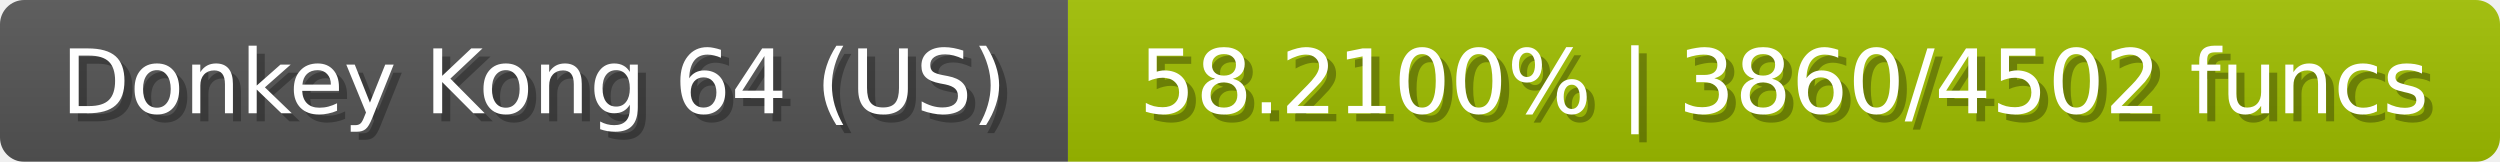
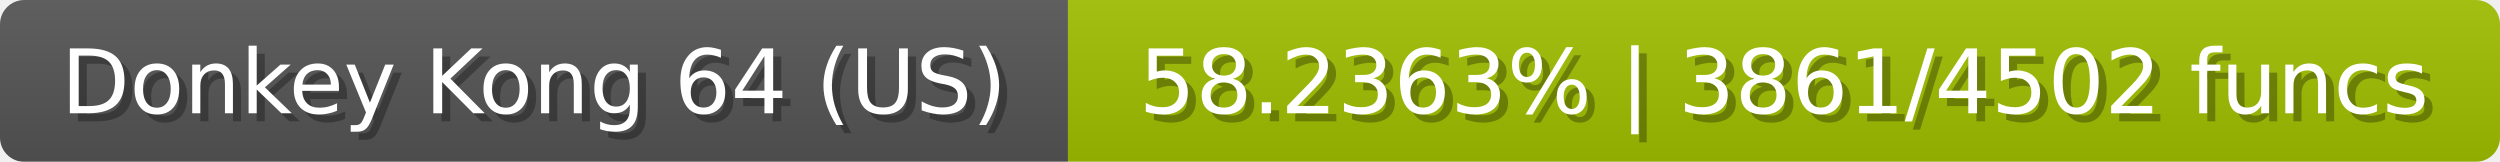
<svg xmlns="http://www.w3.org/2000/svg" width="309" height="20">
  <linearGradient id="b" x2="0" y2="100%">
    <stop offset="0" stop-color="#bbb" stop-opacity=".1" />
    <stop offset="1" stop-opacity=".1" />
  </linearGradient>
  <mask id="anybadge_23">
    <rect width="309" height="20" rx="3" fill="#fff" />
  </mask>
  <g mask="url(#anybadge_23)">
    <path fill="#555" d="M0 0h132v20H0z" />
    <path fill="#a0c000" d="M132 0h177v20H132z" />
    <path fill="url(#b)" d="M0 0h309v20H0z" />
  </g>
  <g fill="#fff" text-anchor="middle" font-family="DejaVu Sans,Verdana,Geneva,sans-serif" font-size="11">
    <text x="67.0" y="15" fill="#010101" fill-opacity=".3">Donkey Kong 64 (US)</text>
    <text x="66.0" y="14">Donkey Kong 64 (US)</text>
  </g>
  <g fill="#fff" text-anchor="middle" font-family="DejaVu Sans,Verdana,Geneva,sans-serif" font-size="11">
-     <text x="221.5" y="15" fill="#010101" fill-opacity=".3">58.2100% | 3860/4502 funcs</text>
-     <text x="220.5" y="14">58.2100% | 3860/4502 funcs</text>
+     <text x="221.5" y="15" fill="#010101" fill-opacity=".3">58.2363% | 3861/4502 funcs</text>
+     <text x="220.5" y="14">58.2363% | 3861/4502 funcs</text>
  </g>
</svg>
